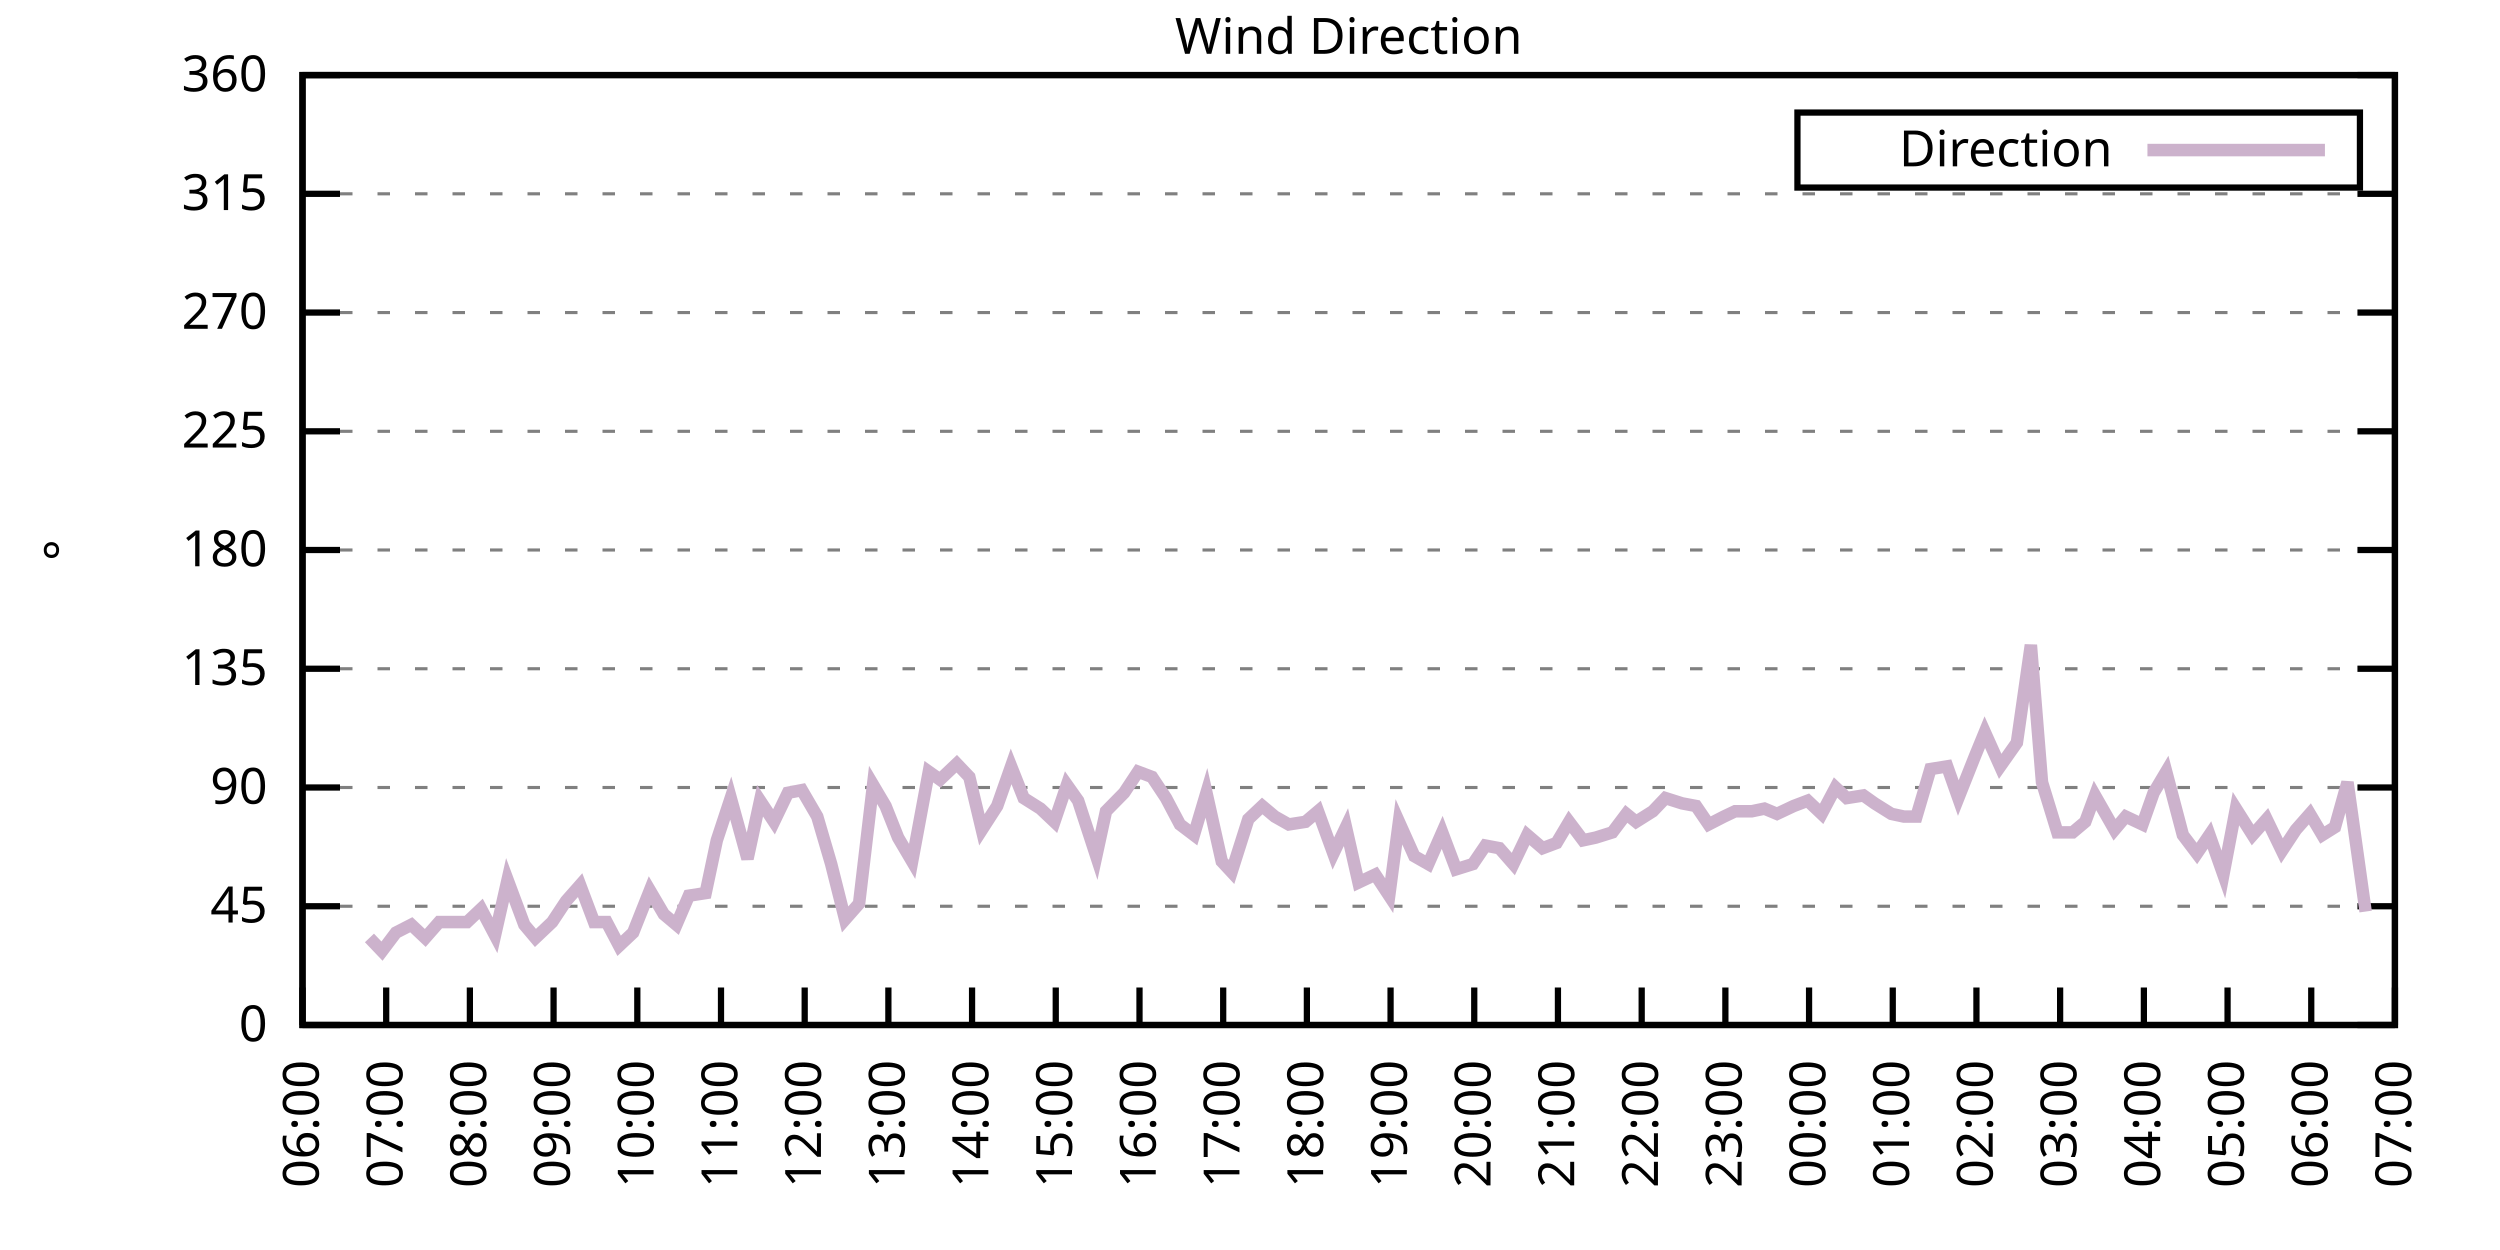
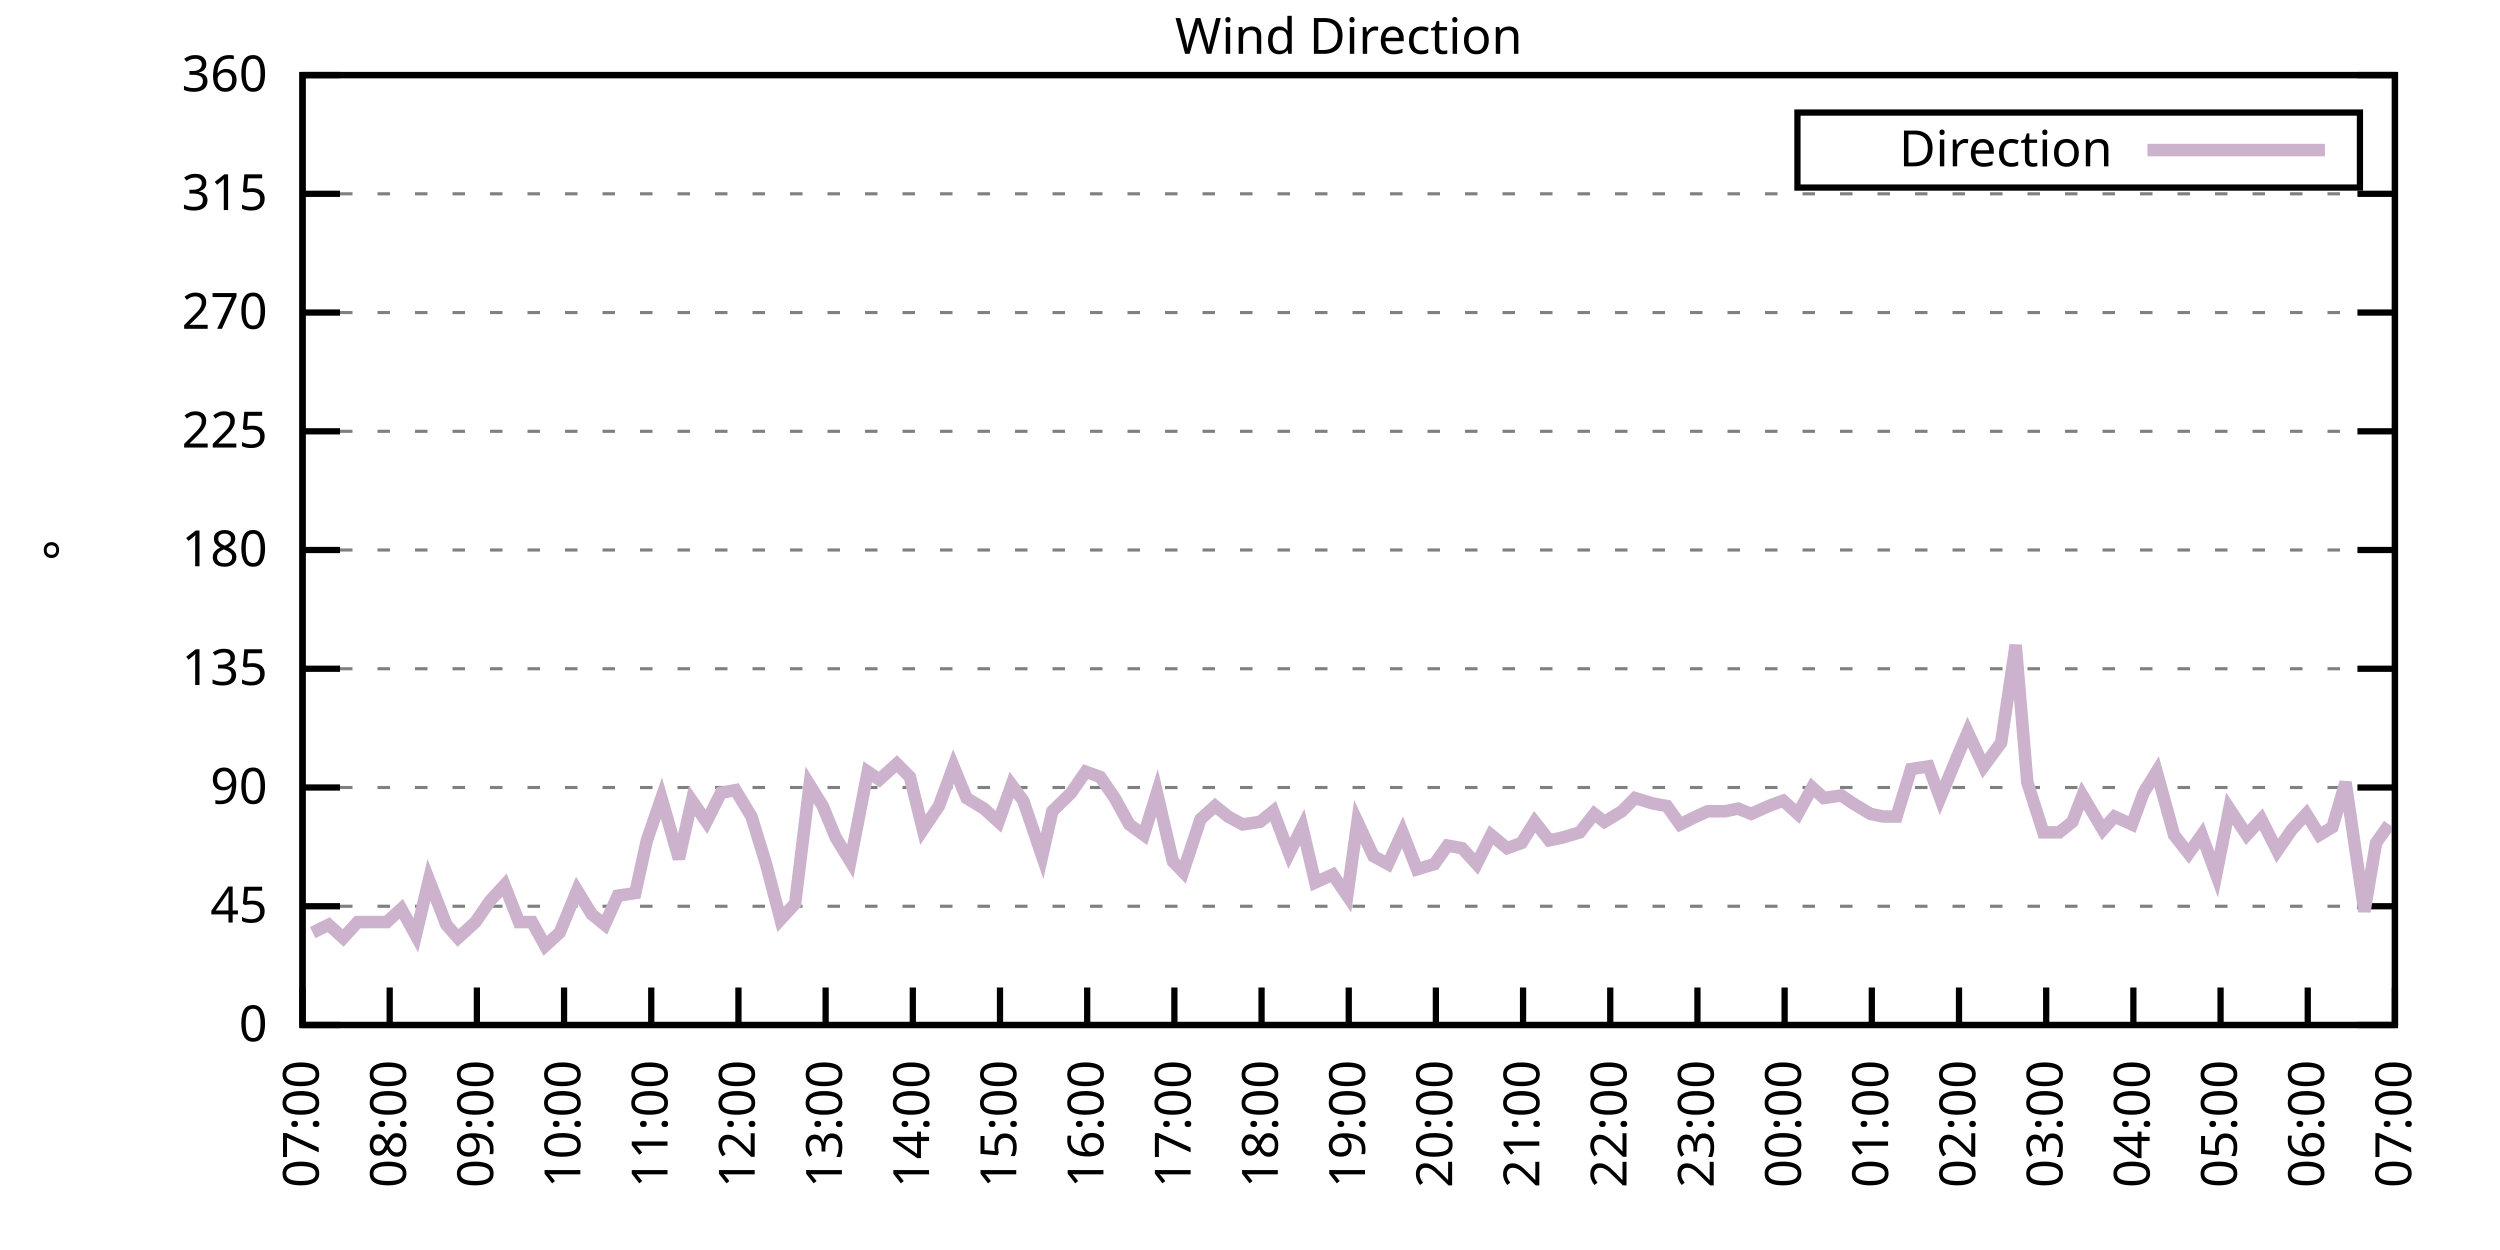
<svg xmlns="http://www.w3.org/2000/svg" xmlns:xlink="http://www.w3.org/1999/xlink" width="400" height="200" viewBox="0 0 400 200">
  <g id="gnuplot_canvas">
    <rect x="0" y="0" width="400" height="200" fill="none" />
    <defs>
      <circle id="gpDot" r="0.5" stroke-width="0.5" stroke="currentColor" />
      <path id="gpPt0" stroke-width="0.333" stroke="currentColor" d="M-1,0 h2 M0,-1 v2" />
      <path id="gpPt1" stroke-width="0.333" stroke="currentColor" d="M-1,-1 L1,1 M1,-1 L-1,1" />
      <path id="gpPt2" stroke-width="0.333" stroke="currentColor" d="M-1,0 L1,0 M0,-1 L0,1 M-1,-1 L1,1 M-1,1 L1,-1" />
      <rect id="gpPt3" stroke-width="0.333" stroke="currentColor" x="-1" y="-1" width="2" height="2" />
      <rect id="gpPt4" stroke-width="0.333" stroke="currentColor" fill="currentColor" x="-1" y="-1" width="2" height="2" />
      <circle id="gpPt5" stroke-width="0.333" stroke="currentColor" cx="0" cy="0" r="1" />
      <use xlink:href="#gpPt5" id="gpPt6" fill="currentColor" stroke="none" />
      <path id="gpPt7" stroke-width="0.333" stroke="currentColor" d="M0,-1.33 L-1.33,0.67 L1.33,0.67 z" />
      <use xlink:href="#gpPt7" id="gpPt8" fill="currentColor" stroke="none" />
      <use xlink:href="#gpPt7" id="gpPt9" stroke="currentColor" transform="rotate(180)" />
      <use xlink:href="#gpPt9" id="gpPt10" fill="currentColor" stroke="none" />
      <use xlink:href="#gpPt3" id="gpPt11" stroke="currentColor" transform="rotate(45)" />
      <use xlink:href="#gpPt11" id="gpPt12" fill="currentColor" stroke="none" />
      <path id="gpPt13" stroke-width="0.333" stroke="currentColor" d="M0,1.330 L1.265,0.411 L0.782,-1.067 L-0.782,-1.076 L-1.265,0.411 z" />
      <use xlink:href="#gpPt13" id="gpPt14" fill="currentColor" stroke="none" />
      <filter id="textbox" filterUnits="objectBoundingBox" x="0" y="0" height="1" width="1">
        <feFlood flood-color="white" flood-opacity="1" result="bgnd" />
        <feComposite in="SourceGraphic" in2="bgnd" operator="atop" />
      </filter>
      <filter id="greybox" filterUnits="objectBoundingBox" x="0" y="0" height="1" width="1">
        <feFlood flood-color="lightgrey" flood-opacity="1" result="grey" />
        <feComposite in="SourceGraphic" in2="grey" operator="atop" />
      </filter>
    </defs>
    <g fill="none" color="white" stroke="currentColor" stroke-width="1.00" stroke-linecap="butt" stroke-linejoin="miter">
</g>
    <g fill="none" color="black" stroke="currentColor" stroke-width="1.00" stroke-linecap="butt" stroke-linejoin="miter">
      <g stroke="none" shape-rendering="crispEdges">
        <polygon fill="rgb(255, 255, 255)" points="48.40,164.00 383.18,164.00 383.18,12.02 48.40,12.02 " />
      </g>
    </g>
    <g fill="none" color="black" stroke="currentColor" stroke-width="1.00" stroke-linecap="butt" stroke-linejoin="miter">
</g>
    <g fill="none" color="black" stroke="black" stroke-width="0.50" stroke-linecap="butt" stroke-linejoin="miter">
</g>
    <g fill="none" color="gray" stroke="currentColor" stroke-width="0.50" stroke-linecap="butt" stroke-linejoin="miter">
      <path stroke="gray" stroke-dasharray="2,4" class="gridline" d="M48.40,164.00 L383.19,164.00  " />
    </g>
    <g fill="none" color="gray" stroke="gray" stroke-width="1.00" stroke-linecap="butt" stroke-linejoin="miter">
</g>
    <g fill="none" color="black" stroke="currentColor" stroke-width="1.00" stroke-linecap="butt" stroke-linejoin="miter">
      <path stroke="black" d="M48.40,164.00 L54.40,164.00 M383.19,164.00 L377.19,164.00  " />
      <g transform="translate(42.80,166.60)" stroke="none" fill="black" font-family="Sans" font-size="8.00" text-anchor="end">
        <text>
          <tspan font-family="Sans"> 0</tspan>
        </text>
      </g>
    </g>
    <g fill="none" color="black" stroke="currentColor" stroke-width="1.00" stroke-linecap="butt" stroke-linejoin="miter">
</g>
    <g fill="none" color="black" stroke="black" stroke-width="0.50" stroke-linecap="butt" stroke-linejoin="miter">
</g>
    <g fill="none" color="gray" stroke="currentColor" stroke-width="0.50" stroke-linecap="butt" stroke-linejoin="miter">
      <path stroke="gray" stroke-dasharray="2,4" class="gridline" d="M48.40,145.00 L383.19,145.00  " />
    </g>
    <g fill="none" color="gray" stroke="gray" stroke-width="1.00" stroke-linecap="butt" stroke-linejoin="miter">
</g>
    <g fill="none" color="black" stroke="currentColor" stroke-width="1.00" stroke-linecap="butt" stroke-linejoin="miter">
      <path stroke="black" d="M48.40,145.00 L54.40,145.00 M383.19,145.00 L377.19,145.00  " />
      <g transform="translate(42.80,147.60)" stroke="none" fill="black" font-family="Sans" font-size="8.00" text-anchor="end">
        <text>
          <tspan font-family="Sans"> 45</tspan>
        </text>
      </g>
    </g>
    <g fill="none" color="black" stroke="currentColor" stroke-width="1.00" stroke-linecap="butt" stroke-linejoin="miter">
</g>
    <g fill="none" color="black" stroke="black" stroke-width="0.50" stroke-linecap="butt" stroke-linejoin="miter">
</g>
    <g fill="none" color="gray" stroke="currentColor" stroke-width="0.50" stroke-linecap="butt" stroke-linejoin="miter">
      <path stroke="gray" stroke-dasharray="2,4" class="gridline" d="M48.40,126.00 L383.19,126.00  " />
    </g>
    <g fill="none" color="gray" stroke="gray" stroke-width="1.00" stroke-linecap="butt" stroke-linejoin="miter">
</g>
    <g fill="none" color="black" stroke="currentColor" stroke-width="1.00" stroke-linecap="butt" stroke-linejoin="miter">
      <path stroke="black" d="M48.40,126.00 L54.40,126.00 M383.19,126.00 L377.19,126.00  " />
      <g transform="translate(42.80,128.60)" stroke="none" fill="black" font-family="Sans" font-size="8.00" text-anchor="end">
        <text>
          <tspan font-family="Sans"> 90</tspan>
        </text>
      </g>
    </g>
    <g fill="none" color="black" stroke="currentColor" stroke-width="1.00" stroke-linecap="butt" stroke-linejoin="miter">
</g>
    <g fill="none" color="black" stroke="black" stroke-width="0.50" stroke-linecap="butt" stroke-linejoin="miter">
</g>
    <g fill="none" color="gray" stroke="currentColor" stroke-width="0.50" stroke-linecap="butt" stroke-linejoin="miter">
      <path stroke="gray" stroke-dasharray="2,4" class="gridline" d="M48.40,107.00 L383.19,107.00  " />
    </g>
    <g fill="none" color="gray" stroke="gray" stroke-width="1.00" stroke-linecap="butt" stroke-linejoin="miter">
</g>
    <g fill="none" color="black" stroke="currentColor" stroke-width="1.00" stroke-linecap="butt" stroke-linejoin="miter">
      <path stroke="black" d="M48.40,107.00 L54.40,107.00 M383.19,107.00 L377.19,107.00  " />
      <g transform="translate(42.80,109.60)" stroke="none" fill="black" font-family="Sans" font-size="8.00" text-anchor="end">
        <text>
          <tspan font-family="Sans"> 135</tspan>
        </text>
      </g>
    </g>
    <g fill="none" color="black" stroke="currentColor" stroke-width="1.00" stroke-linecap="butt" stroke-linejoin="miter">
</g>
    <g fill="none" color="black" stroke="black" stroke-width="0.50" stroke-linecap="butt" stroke-linejoin="miter">
</g>
    <g fill="none" color="gray" stroke="currentColor" stroke-width="0.50" stroke-linecap="butt" stroke-linejoin="miter">
      <path stroke="gray" stroke-dasharray="2,4" class="gridline" d="M48.40,88.00 L383.19,88.00  " />
    </g>
    <g fill="none" color="gray" stroke="gray" stroke-width="1.00" stroke-linecap="butt" stroke-linejoin="miter">
</g>
    <g fill="none" color="black" stroke="currentColor" stroke-width="1.00" stroke-linecap="butt" stroke-linejoin="miter">
      <path stroke="black" d="M48.40,88.00 L54.40,88.00 M383.19,88.00 L377.19,88.00  " />
      <g transform="translate(42.80,90.60)" stroke="none" fill="black" font-family="Sans" font-size="8.00" text-anchor="end">
        <text>
          <tspan font-family="Sans"> 180</tspan>
        </text>
      </g>
    </g>
    <g fill="none" color="black" stroke="currentColor" stroke-width="1.00" stroke-linecap="butt" stroke-linejoin="miter">
</g>
    <g fill="none" color="black" stroke="black" stroke-width="0.50" stroke-linecap="butt" stroke-linejoin="miter">
</g>
    <g fill="none" color="gray" stroke="currentColor" stroke-width="0.50" stroke-linecap="butt" stroke-linejoin="miter">
      <path stroke="gray" stroke-dasharray="2,4" class="gridline" d="M48.40,69.01 L383.19,69.01  " />
    </g>
    <g fill="none" color="gray" stroke="gray" stroke-width="1.00" stroke-linecap="butt" stroke-linejoin="miter">
</g>
    <g fill="none" color="black" stroke="currentColor" stroke-width="1.00" stroke-linecap="butt" stroke-linejoin="miter">
      <path stroke="black" d="M48.40,69.01 L54.40,69.01 M383.19,69.01 L377.19,69.01  " />
      <g transform="translate(42.80,71.61)" stroke="none" fill="black" font-family="Sans" font-size="8.00" text-anchor="end">
        <text>
          <tspan font-family="Sans"> 225</tspan>
        </text>
      </g>
    </g>
    <g fill="none" color="black" stroke="currentColor" stroke-width="1.00" stroke-linecap="butt" stroke-linejoin="miter">
</g>
    <g fill="none" color="black" stroke="black" stroke-width="0.50" stroke-linecap="butt" stroke-linejoin="miter">
</g>
    <g fill="none" color="gray" stroke="currentColor" stroke-width="0.50" stroke-linecap="butt" stroke-linejoin="miter">
      <path stroke="gray" stroke-dasharray="2,4" class="gridline" d="M48.40,50.01 L383.19,50.01  " />
    </g>
    <g fill="none" color="gray" stroke="gray" stroke-width="1.00" stroke-linecap="butt" stroke-linejoin="miter">
</g>
    <g fill="none" color="black" stroke="currentColor" stroke-width="1.00" stroke-linecap="butt" stroke-linejoin="miter">
      <path stroke="black" d="M48.40,50.01 L54.40,50.01 M383.19,50.01 L377.19,50.01  " />
      <g transform="translate(42.80,52.61)" stroke="none" fill="black" font-family="Sans" font-size="8.00" text-anchor="end">
        <text>
          <tspan font-family="Sans"> 270</tspan>
        </text>
      </g>
    </g>
    <g fill="none" color="black" stroke="currentColor" stroke-width="1.00" stroke-linecap="butt" stroke-linejoin="miter">
</g>
    <g fill="none" color="black" stroke="black" stroke-width="0.50" stroke-linecap="butt" stroke-linejoin="miter">
</g>
    <g fill="none" color="gray" stroke="currentColor" stroke-width="0.50" stroke-linecap="butt" stroke-linejoin="miter">
      <path stroke="gray" stroke-dasharray="2,4" class="gridline" d="M48.40,31.01 L383.19,31.01  " />
    </g>
    <g fill="none" color="gray" stroke="gray" stroke-width="1.00" stroke-linecap="butt" stroke-linejoin="miter">
</g>
    <g fill="none" color="black" stroke="currentColor" stroke-width="1.00" stroke-linecap="butt" stroke-linejoin="miter">
      <path stroke="black" d="M48.40,31.01 L54.40,31.01 M383.19,31.01 L377.19,31.01  " />
      <g transform="translate(42.80,33.61)" stroke="none" fill="black" font-family="Sans" font-size="8.00" text-anchor="end">
        <text>
          <tspan font-family="Sans"> 315</tspan>
        </text>
      </g>
    </g>
    <g fill="none" color="black" stroke="currentColor" stroke-width="1.00" stroke-linecap="butt" stroke-linejoin="miter">
</g>
    <g fill="none" color="black" stroke="black" stroke-width="0.50" stroke-linecap="butt" stroke-linejoin="miter">
</g>
    <g fill="none" color="gray" stroke="currentColor" stroke-width="0.50" stroke-linecap="butt" stroke-linejoin="miter">
      <path stroke="gray" stroke-dasharray="2,4" class="gridline" d="M48.40,12.01 L383.19,12.01  " />
    </g>
    <g fill="none" color="gray" stroke="gray" stroke-width="1.00" stroke-linecap="butt" stroke-linejoin="miter">
</g>
    <g fill="none" color="black" stroke="currentColor" stroke-width="1.00" stroke-linecap="butt" stroke-linejoin="miter">
      <path stroke="black" d="M48.40,12.01 L54.40,12.01 M383.19,12.01 L377.19,12.01  " />
      <g transform="translate(42.80,14.61)" stroke="none" fill="black" font-family="Sans" font-size="8.00" text-anchor="end">
        <text>
          <tspan font-family="Sans"> 360</tspan>
        </text>
      </g>
    </g>
    <g fill="none" color="black" stroke="currentColor" stroke-width="1.00" stroke-linecap="butt" stroke-linejoin="miter">
      <path stroke="black" d="M48.40,164.00 L48.40,158.00  " />
      <g transform="translate(51.00,169.60) rotate(270.00)" stroke="none" fill="black" font-family="Sans" font-size="8.00" text-anchor="end">
        <text>
-           <tspan font-family="Sans">06:00</tspan>
-         </text>
-       </g>
-     </g>
-     <g fill="none" color="black" stroke="currentColor" stroke-width="1.00" stroke-linecap="butt" stroke-linejoin="miter">
-       <path stroke="black" d="M61.79,164.00 L61.79,158.00  " />
-       <g transform="translate(64.39,169.60) rotate(270.00)" stroke="none" fill="black" font-family="Sans" font-size="8.00" text-anchor="end">
-         <text>
          <tspan font-family="Sans">07:00</tspan>
        </text>
      </g>
    </g>
    <g fill="none" color="black" stroke="currentColor" stroke-width="1.00" stroke-linecap="butt" stroke-linejoin="miter">
-       <path stroke="black" d="M75.18,164.00 L75.18,158.00  " />
-       <g transform="translate(77.78,169.60) rotate(270.00)" stroke="none" fill="black" font-family="Sans" font-size="8.00" text-anchor="end">
+       <path stroke="black" d="M62.35,164.00 L62.35,158.00  " />
+       <g transform="translate(64.95,169.60) rotate(270.00)" stroke="none" fill="black" font-family="Sans" font-size="8.00" text-anchor="end">
        <text>
          <tspan font-family="Sans">08:00</tspan>
        </text>
      </g>
    </g>
    <g fill="none" color="black" stroke="currentColor" stroke-width="1.00" stroke-linecap="butt" stroke-linejoin="miter">
-       <path stroke="black" d="M88.57,164.00 L88.57,158.00  " />
-       <g transform="translate(91.17,169.60) rotate(270.00)" stroke="none" fill="black" font-family="Sans" font-size="8.00" text-anchor="end">
+       <path stroke="black" d="M76.30,164.00 L76.30,158.00  " />
+       <g transform="translate(78.90,169.60) rotate(270.00)" stroke="none" fill="black" font-family="Sans" font-size="8.00" text-anchor="end">
        <text>
          <tspan font-family="Sans">09:00</tspan>
        </text>
      </g>
    </g>
    <g fill="none" color="black" stroke="currentColor" stroke-width="1.00" stroke-linecap="butt" stroke-linejoin="miter">
-       <path stroke="black" d="M101.97,164.00 L101.97,158.00  " />
-       <g transform="translate(104.57,169.60) rotate(270.00)" stroke="none" fill="black" font-family="Sans" font-size="8.00" text-anchor="end">
+       <path stroke="black" d="M90.25,164.00 L90.25,158.00  " />
+       <g transform="translate(92.85,169.60) rotate(270.00)" stroke="none" fill="black" font-family="Sans" font-size="8.00" text-anchor="end">
        <text>
          <tspan font-family="Sans">10:00</tspan>
        </text>
      </g>
    </g>
    <g fill="none" color="black" stroke="currentColor" stroke-width="1.00" stroke-linecap="butt" stroke-linejoin="miter">
-       <path stroke="black" d="M115.36,164.00 L115.36,158.00  " />
-       <g transform="translate(117.96,169.60) rotate(270.00)" stroke="none" fill="black" font-family="Sans" font-size="8.00" text-anchor="end">
+       <path stroke="black" d="M104.20,164.00 L104.20,158.00  " />
+       <g transform="translate(106.80,169.60) rotate(270.00)" stroke="none" fill="black" font-family="Sans" font-size="8.00" text-anchor="end">
        <text>
          <tspan font-family="Sans">11:00</tspan>
        </text>
      </g>
    </g>
    <g fill="none" color="black" stroke="currentColor" stroke-width="1.00" stroke-linecap="butt" stroke-linejoin="miter">
-       <path stroke="black" d="M128.75,164.00 L128.75,158.00  " />
-       <g transform="translate(131.35,169.60) rotate(270.00)" stroke="none" fill="black" font-family="Sans" font-size="8.00" text-anchor="end">
+       <path stroke="black" d="M118.15,164.00 L118.15,158.00  " />
+       <g transform="translate(120.75,169.60) rotate(270.00)" stroke="none" fill="black" font-family="Sans" font-size="8.00" text-anchor="end">
        <text>
          <tspan font-family="Sans">12:00</tspan>
        </text>
      </g>
    </g>
    <g fill="none" color="black" stroke="currentColor" stroke-width="1.00" stroke-linecap="butt" stroke-linejoin="miter">
-       <path stroke="black" d="M142.14,164.00 L142.14,158.00  " />
-       <g transform="translate(144.74,169.60) rotate(270.00)" stroke="none" fill="black" font-family="Sans" font-size="8.00" text-anchor="end">
+       <path stroke="black" d="M132.10,164.00 L132.10,158.00  " />
+       <g transform="translate(134.70,169.60) rotate(270.00)" stroke="none" fill="black" font-family="Sans" font-size="8.00" text-anchor="end">
        <text>
          <tspan font-family="Sans">13:00</tspan>
        </text>
      </g>
    </g>
    <g fill="none" color="black" stroke="currentColor" stroke-width="1.00" stroke-linecap="butt" stroke-linejoin="miter">
-       <path stroke="black" d="M155.53,164.00 L155.53,158.00  " />
-       <g transform="translate(158.13,169.60) rotate(270.00)" stroke="none" fill="black" font-family="Sans" font-size="8.00" text-anchor="end">
+       <path stroke="black" d="M146.05,164.00 L146.05,158.00  " />
+       <g transform="translate(148.65,169.60) rotate(270.00)" stroke="none" fill="black" font-family="Sans" font-size="8.00" text-anchor="end">
        <text>
          <tspan font-family="Sans">14:00</tspan>
        </text>
      </g>
    </g>
    <g fill="none" color="black" stroke="currentColor" stroke-width="1.00" stroke-linecap="butt" stroke-linejoin="miter">
-       <path stroke="black" d="M168.92,164.00 L168.92,158.00  " />
-       <g transform="translate(171.52,169.60) rotate(270.00)" stroke="none" fill="black" font-family="Sans" font-size="8.00" text-anchor="end">
+       <path stroke="black" d="M160.00,164.00 L160.00,158.00  " />
+       <g transform="translate(162.60,169.60) rotate(270.00)" stroke="none" fill="black" font-family="Sans" font-size="8.00" text-anchor="end">
        <text>
          <tspan font-family="Sans">15:00</tspan>
        </text>
      </g>
    </g>
    <g fill="none" color="black" stroke="currentColor" stroke-width="1.00" stroke-linecap="butt" stroke-linejoin="miter">
-       <path stroke="black" d="M182.32,164.00 L182.32,158.00  " />
-       <g transform="translate(184.92,169.60) rotate(270.00)" stroke="none" fill="black" font-family="Sans" font-size="8.00" text-anchor="end">
+       <path stroke="black" d="M173.95,164.00 L173.95,158.00  " />
+       <g transform="translate(176.55,169.60) rotate(270.00)" stroke="none" fill="black" font-family="Sans" font-size="8.00" text-anchor="end">
        <text>
          <tspan font-family="Sans">16:00</tspan>
        </text>
      </g>
    </g>
    <g fill="none" color="black" stroke="currentColor" stroke-width="1.00" stroke-linecap="butt" stroke-linejoin="miter">
-       <path stroke="black" d="M195.71,164.00 L195.71,158.00  " />
-       <g transform="translate(198.31,169.60) rotate(270.00)" stroke="none" fill="black" font-family="Sans" font-size="8.00" text-anchor="end">
+       <path stroke="black" d="M187.90,164.00 L187.90,158.00  " />
+       <g transform="translate(190.50,169.60) rotate(270.00)" stroke="none" fill="black" font-family="Sans" font-size="8.00" text-anchor="end">
        <text>
          <tspan font-family="Sans">17:00</tspan>
        </text>
      </g>
    </g>
    <g fill="none" color="black" stroke="currentColor" stroke-width="1.00" stroke-linecap="butt" stroke-linejoin="miter">
-       <path stroke="black" d="M209.10,164.00 L209.10,158.00  " />
-       <g transform="translate(211.70,169.60) rotate(270.00)" stroke="none" fill="black" font-family="Sans" font-size="8.00" text-anchor="end">
+       <path stroke="black" d="M201.85,164.00 L201.85,158.00  " />
+       <g transform="translate(204.45,169.60) rotate(270.00)" stroke="none" fill="black" font-family="Sans" font-size="8.00" text-anchor="end">
        <text>
          <tspan font-family="Sans">18:00</tspan>
        </text>
      </g>
    </g>
    <g fill="none" color="black" stroke="currentColor" stroke-width="1.00" stroke-linecap="butt" stroke-linejoin="miter">
-       <path stroke="black" d="M222.49,164.00 L222.49,158.00  " />
-       <g transform="translate(225.09,169.60) rotate(270.00)" stroke="none" fill="black" font-family="Sans" font-size="8.00" text-anchor="end">
+       <path stroke="black" d="M215.80,164.00 L215.80,158.00  " />
+       <g transform="translate(218.40,169.60) rotate(270.00)" stroke="none" fill="black" font-family="Sans" font-size="8.00" text-anchor="end">
        <text>
          <tspan font-family="Sans">19:00</tspan>
        </text>
      </g>
    </g>
    <g fill="none" color="black" stroke="currentColor" stroke-width="1.00" stroke-linecap="butt" stroke-linejoin="miter">
-       <path stroke="black" d="M235.88,164.00 L235.88,158.00  " />
-       <g transform="translate(238.48,169.60) rotate(270.00)" stroke="none" fill="black" font-family="Sans" font-size="8.00" text-anchor="end">
+       <path stroke="black" d="M229.74,164.00 L229.74,158.00  " />
+       <g transform="translate(232.34,169.60) rotate(270.00)" stroke="none" fill="black" font-family="Sans" font-size="8.00" text-anchor="end">
        <text>
          <tspan font-family="Sans">20:00</tspan>
        </text>
      </g>
    </g>
    <g fill="none" color="black" stroke="currentColor" stroke-width="1.00" stroke-linecap="butt" stroke-linejoin="miter">
-       <path stroke="black" d="M249.27,164.00 L249.27,158.00  " />
-       <g transform="translate(251.87,169.60) rotate(270.00)" stroke="none" fill="black" font-family="Sans" font-size="8.00" text-anchor="end">
+       <path stroke="black" d="M243.69,164.00 L243.69,158.00  " />
+       <g transform="translate(246.29,169.60) rotate(270.00)" stroke="none" fill="black" font-family="Sans" font-size="8.00" text-anchor="end">
        <text>
          <tspan font-family="Sans">21:00</tspan>
        </text>
      </g>
    </g>
    <g fill="none" color="black" stroke="currentColor" stroke-width="1.00" stroke-linecap="butt" stroke-linejoin="miter">
-       <path stroke="black" d="M262.67,164.00 L262.67,158.00  " />
-       <g transform="translate(265.27,169.60) rotate(270.00)" stroke="none" fill="black" font-family="Sans" font-size="8.00" text-anchor="end">
+       <path stroke="black" d="M257.64,164.00 L257.64,158.00  " />
+       <g transform="translate(260.24,169.60) rotate(270.00)" stroke="none" fill="black" font-family="Sans" font-size="8.00" text-anchor="end">
        <text>
          <tspan font-family="Sans">22:00</tspan>
        </text>
      </g>
    </g>
    <g fill="none" color="black" stroke="currentColor" stroke-width="1.00" stroke-linecap="butt" stroke-linejoin="miter">
-       <path stroke="black" d="M276.06,164.00 L276.06,158.00  " />
-       <g transform="translate(278.66,169.60) rotate(270.00)" stroke="none" fill="black" font-family="Sans" font-size="8.00" text-anchor="end">
+       <path stroke="black" d="M271.59,164.00 L271.59,158.00  " />
+       <g transform="translate(274.19,169.60) rotate(270.00)" stroke="none" fill="black" font-family="Sans" font-size="8.00" text-anchor="end">
        <text>
          <tspan font-family="Sans">23:00</tspan>
        </text>
      </g>
    </g>
    <g fill="none" color="black" stroke="currentColor" stroke-width="1.00" stroke-linecap="butt" stroke-linejoin="miter">
-       <path stroke="black" d="M289.45,164.00 L289.45,158.00  " />
-       <g transform="translate(292.05,169.60) rotate(270.00)" stroke="none" fill="black" font-family="Sans" font-size="8.00" text-anchor="end">
+       <path stroke="black" d="M285.54,164.00 L285.54,158.00  " />
+       <g transform="translate(288.14,169.60) rotate(270.00)" stroke="none" fill="black" font-family="Sans" font-size="8.00" text-anchor="end">
        <text>
          <tspan font-family="Sans">00:00</tspan>
        </text>
      </g>
    </g>
    <g fill="none" color="black" stroke="currentColor" stroke-width="1.00" stroke-linecap="butt" stroke-linejoin="miter">
-       <path stroke="black" d="M302.84,164.00 L302.84,158.00  " />
-       <g transform="translate(305.44,169.60) rotate(270.00)" stroke="none" fill="black" font-family="Sans" font-size="8.00" text-anchor="end">
+       <path stroke="black" d="M299.49,164.00 L299.49,158.00  " />
+       <g transform="translate(302.09,169.60) rotate(270.00)" stroke="none" fill="black" font-family="Sans" font-size="8.00" text-anchor="end">
        <text>
          <tspan font-family="Sans">01:00</tspan>
        </text>
      </g>
    </g>
    <g fill="none" color="black" stroke="currentColor" stroke-width="1.00" stroke-linecap="butt" stroke-linejoin="miter">
-       <path stroke="black" d="M316.23,164.00 L316.23,158.00  " />
-       <g transform="translate(318.83,169.60) rotate(270.00)" stroke="none" fill="black" font-family="Sans" font-size="8.00" text-anchor="end">
+       <path stroke="black" d="M313.44,164.00 L313.44,158.00  " />
+       <g transform="translate(316.04,169.60) rotate(270.00)" stroke="none" fill="black" font-family="Sans" font-size="8.00" text-anchor="end">
        <text>
          <tspan font-family="Sans">02:00</tspan>
        </text>
      </g>
    </g>
    <g fill="none" color="black" stroke="currentColor" stroke-width="1.00" stroke-linecap="butt" stroke-linejoin="miter">
-       <path stroke="black" d="M329.62,164.00 L329.62,158.00  " />
-       <g transform="translate(332.22,169.60) rotate(270.00)" stroke="none" fill="black" font-family="Sans" font-size="8.00" text-anchor="end">
+       <path stroke="black" d="M327.39,164.00 L327.39,158.00  " />
+       <g transform="translate(329.99,169.60) rotate(270.00)" stroke="none" fill="black" font-family="Sans" font-size="8.00" text-anchor="end">
        <text>
          <tspan font-family="Sans">03:00</tspan>
        </text>
      </g>
    </g>
    <g fill="none" color="black" stroke="currentColor" stroke-width="1.00" stroke-linecap="butt" stroke-linejoin="miter">
-       <path stroke="black" d="M343.02,164.00 L343.02,158.00  " />
-       <g transform="translate(345.62,169.60) rotate(270.00)" stroke="none" fill="black" font-family="Sans" font-size="8.00" text-anchor="end">
+       <path stroke="black" d="M341.34,164.00 L341.34,158.00  " />
+       <g transform="translate(343.94,169.60) rotate(270.00)" stroke="none" fill="black" font-family="Sans" font-size="8.00" text-anchor="end">
        <text>
          <tspan font-family="Sans">04:00</tspan>
        </text>
      </g>
    </g>
    <g fill="none" color="black" stroke="currentColor" stroke-width="1.00" stroke-linecap="butt" stroke-linejoin="miter">
-       <path stroke="black" d="M356.41,164.00 L356.41,158.00  " />
-       <g transform="translate(359.01,169.60) rotate(270.00)" stroke="none" fill="black" font-family="Sans" font-size="8.00" text-anchor="end">
+       <path stroke="black" d="M355.29,164.00 L355.29,158.00  " />
+       <g transform="translate(357.89,169.60) rotate(270.00)" stroke="none" fill="black" font-family="Sans" font-size="8.00" text-anchor="end">
        <text>
          <tspan font-family="Sans">05:00</tspan>
        </text>
      </g>
    </g>
    <g fill="none" color="black" stroke="currentColor" stroke-width="1.00" stroke-linecap="butt" stroke-linejoin="miter">
-       <path stroke="black" d="M369.80,164.00 L369.80,158.00  " />
-       <g transform="translate(372.40,169.60) rotate(270.00)" stroke="none" fill="black" font-family="Sans" font-size="8.00" text-anchor="end">
+       <path stroke="black" d="M369.24,164.00 L369.24,158.00  " />
+       <g transform="translate(371.84,169.60) rotate(270.00)" stroke="none" fill="black" font-family="Sans" font-size="8.00" text-anchor="end">
        <text>
          <tspan font-family="Sans">06:00</tspan>
        </text>
      </g>
    </g>
    <g fill="none" color="black" stroke="currentColor" stroke-width="1.00" stroke-linecap="butt" stroke-linejoin="miter">
      <path stroke="black" d="M383.19,164.00 L383.19,158.00  " />
      <g transform="translate(385.79,169.60) rotate(270.00)" stroke="none" fill="black" font-family="Sans" font-size="8.00" text-anchor="end">
        <text>
          <tspan font-family="Sans">07:00</tspan>
        </text>
      </g>
    </g>
    <g fill="none" color="black" stroke="currentColor" stroke-width="1.00" stroke-linecap="butt" stroke-linejoin="miter">
</g>
    <g fill="none" color="black" stroke="currentColor" stroke-width="1.00" stroke-linecap="butt" stroke-linejoin="miter">
      <path stroke="black" d="M48.40,12.01 L48.40,164.00 L383.19,164.00 L383.19,12.01 L48.40,12.01 Z  " />
    </g>
    <g fill="none" color="black" stroke="currentColor" stroke-width="1.00" stroke-linecap="butt" stroke-linejoin="miter">
</g>
    <g fill="none" color="black" stroke="currentColor" stroke-width="1.00" stroke-linecap="butt" stroke-linejoin="miter">
      <path stroke="black" d="M287.59,30.01 L287.59,18.01 L377.59,18.01 L377.59,30.01 L287.59,30.01 Z  " />
    </g>
    <g id="Wind_direction_plot_1">
      <g fill="none" color="white" stroke="black" stroke-width="2.00" stroke-linecap="butt" stroke-linejoin="miter">
</g>
      <g fill="none" color="black" stroke="currentColor" stroke-width="2.00" stroke-linecap="butt" stroke-linejoin="miter">
        <g transform="translate(337.99,26.61)" stroke="none" fill="black" font-family="Sans" font-size="8.00" text-anchor="end">
          <text>
            <tspan font-family="Sans">Direction</tspan>
          </text>
        </g>
      </g>
      <g fill="none" color="black" stroke="currentColor" stroke-width="2.00" stroke-linecap="butt" stroke-linejoin="miter">
-         <path stroke="rgb(204, 178, 204)" d="M343.59,24.01 L371.99,24.01 M59.11,150.07 L61.12,152.18 L63.35,149.22 L65.81,147.96 L68.04,150.07 L70.27,147.53   L72.73,147.53 L74.74,147.53 L76.97,145.42 L79.20,149.65 L81.21,140.78 L83.89,147.96 L85.67,150.07 L88.35,147.53   L90.58,144.16 L92.82,141.62 L95.05,147.53 L97.06,147.53 L99.06,151.33 L101.30,149.22 L103.98,142.47 L106.21,146.27   L108.22,147.96 L110.22,143.31 L112.90,142.89 L114.69,134.45 L116.92,127.69 L119.60,137.40 L121.61,128.11 L123.84,131.49   L126.07,126.85 L128.30,126.42 L130.76,130.65 L132.99,138.25 L135.22,147.11 L137.45,144.58 L139.69,125.58 L141.69,128.96   L143.70,134.02 L145.94,137.82 L148.61,123.47 L150.40,124.74 L153.08,122.20 L155.09,124.31 L157.10,132.76 L159.55,128.96   L161.78,122.62 L163.79,127.69 L166.47,129.38 L168.70,131.49 L170.71,125.58 L172.50,128.11 L175.40,136.98 L176.96,129.80   L179.86,126.85 L182.09,123.47 L184.32,124.31 L186.56,127.69 L188.79,131.91 L191.02,133.60 L193.03,126.85 L195.48,137.82   L197.05,139.51 L199.73,131.07 L201.96,128.96 L203.97,130.65 L206.20,131.91 L208.88,131.49 L210.88,129.80 L213.34,136.56   L215.35,132.34 L217.36,141.20 L220.04,139.93 L222.27,143.31 L223.83,131.49 L226.29,136.98 L228.52,138.25 L230.75,133.18   L232.98,139.09 L235.66,138.25 L237.67,135.29 L239.90,135.71 L242.13,138.25 L244.36,133.60 L246.82,135.71 L249.05,134.87   L251.06,131.49 L253.29,134.45 L255.30,134.02 L257.98,133.18 L260.21,130.22 L261.77,131.49 L264.45,129.80 L266.46,127.69   L269.14,128.54 L271.37,128.96 L273.38,131.91 L275.83,130.65 L277.62,129.80 L280.30,129.80 L282.31,129.38 L284.32,130.22   L286.99,128.96 L289.23,128.11 L291.46,130.22 L293.69,126.00 L295.48,127.69 L298.15,127.27 L299.94,128.54 L302.62,130.22   L304.63,130.65 L306.63,130.65 L308.87,123.05 L311.54,122.62 L313.33,127.69 L316.01,120.94 L317.57,117.14 L320.03,122.62   L322.70,118.83 L324.94,103.20 L326.72,125.16 L329.18,133.18 L331.63,133.18 L333.64,131.49 L335.20,127.27 L338.33,132.76   L340.11,130.65 L342.79,131.91 L344.58,126.85 L346.59,123.47 L349.26,133.60 L351.50,136.56 L353.51,133.60 L355.74,139.93   L357.75,129.38 L360.42,133.60 L362.66,131.07 L365.11,136.14 L367.34,132.76 L369.58,130.22 L371.58,133.60 L373.59,132.34   L375.60,125.16 L378.50,145.85  " />
+         <path stroke="rgb(204, 178, 204)" d="M343.59,24.01 L371.99,24.01 M50.03,149.22 L52.58,147.96 L54.91,150.07 L57.23,147.53 L59.79,147.53 L61.88,147.53   L64.21,145.42 L66.53,149.65 L68.63,140.78 L71.42,147.96 L73.28,150.07 L76.07,147.53 L78.39,144.16 L80.72,141.62   L83.04,147.53 L85.13,147.53 L87.23,151.33 L89.55,149.22 L92.34,142.47 L94.67,146.27 L96.76,147.96 L98.85,143.31   L101.64,142.89 L103.50,134.45 L105.83,127.69 L108.62,137.40 L110.71,128.11 L113.03,131.49 L115.36,126.85 L117.68,126.42   L120.24,130.65 L122.57,138.25 L124.89,147.11 L127.22,144.58 L129.54,125.58 L131.63,128.96 L133.72,134.02 L136.05,137.82   L138.84,123.47 L140.70,124.74 L143.49,122.20 L145.58,124.31 L147.67,132.76 L150.23,128.96 L152.56,122.62 L154.65,127.69   L157.44,129.38 L159.76,131.49 L161.86,125.58 L163.72,128.11 L166.74,136.98 L168.37,129.80 L171.39,126.85 L173.71,123.47   L176.04,124.31 L178.36,127.69 L180.69,131.91 L183.01,133.60 L185.11,126.85 L187.66,137.82 L189.29,139.51 L192.08,131.07   L194.41,128.96 L196.50,130.65 L198.82,131.91 L201.61,131.49 L203.71,129.80 L206.26,136.56 L208.36,132.34 L210.45,141.20   L213.24,139.93 L215.56,143.31 L217.19,131.49 L219.75,136.98 L222.07,138.25 L224.40,133.18 L226.72,139.09 L229.51,138.25   L231.60,135.29 L233.93,135.71 L236.25,138.25 L238.58,133.60 L241.14,135.71 L243.46,134.87 L245.55,131.49 L247.88,134.45   L249.97,134.02 L252.76,133.18 L255.09,130.22 L256.71,131.49 L259.50,129.80 L261.60,127.69 L264.39,128.54 L266.71,128.96   L268.80,131.91 L271.36,130.65 L273.22,129.80 L276.01,129.80 L278.10,129.38 L280.20,130.22 L282.99,128.96 L285.31,128.11   L287.64,130.22 L289.96,126.00 L291.82,127.69 L294.61,127.27 L296.47,128.54 L299.26,130.22 L301.35,130.65 L303.44,130.65   L305.77,123.05 L308.56,122.62 L310.42,127.69 L313.21,120.94 L314.84,117.14 L317.39,122.62 L320.18,118.83 L322.51,103.20   L324.37,125.16 L326.93,133.18 L329.48,133.18 L331.58,131.49 L333.20,127.27 L336.46,132.76 L338.32,130.65 L341.11,131.91   L342.97,126.85 L345.06,123.47 L347.85,133.60 L350.18,136.56 L352.27,133.60 L354.59,139.93 L356.69,129.38 L359.48,133.60   L361.80,131.07 L364.36,136.14 L366.68,132.76 L369.01,130.22 L371.10,133.60 L373.19,132.34 L375.29,125.16 L378.31,145.85   L380.17,134.87 L382.26,131.91  " />
      </g>
    </g>
    <g fill="none" color="black" stroke="currentColor" stroke-width="2.00" stroke-linecap="butt" stroke-linejoin="miter">
</g>
    <g fill="none" color="black" stroke="black" stroke-width="1.00" stroke-linecap="butt" stroke-linejoin="miter">
</g>
    <g fill="none" color="black" stroke="currentColor" stroke-width="1.00" stroke-linecap="butt" stroke-linejoin="miter">
      <path stroke="black" d="M48.40,12.01 L48.40,164.00 L383.19,164.00 L383.19,12.01 L48.40,12.01 Z  " />
      <g transform="translate(12.80,88.01) rotate(270.00)" stroke="none" fill="black" font-family="Sans" font-size="8.00" text-anchor="middle">
        <text>
          <tspan font-family="Sans">°</tspan>
        </text>
      </g>
    </g>
    <g fill="none" color="black" stroke="currentColor" stroke-width="1.00" stroke-linecap="butt" stroke-linejoin="miter">
</g>
    <g fill="none" color="black" stroke="currentColor" stroke-width="1.00" stroke-linecap="butt" stroke-linejoin="miter">
      <g transform="translate(215.79,8.61)" stroke="none" fill="black" font-family="Sans" font-size="8.00" text-anchor="middle">
        <text>
          <tspan font-family="Sans">Wind Direction</tspan>
        </text>
      </g>
    </g>
    <g fill="none" color="black" stroke="currentColor" stroke-width="1.00" stroke-linecap="butt" stroke-linejoin="miter">
</g>
  </g>
</svg>
